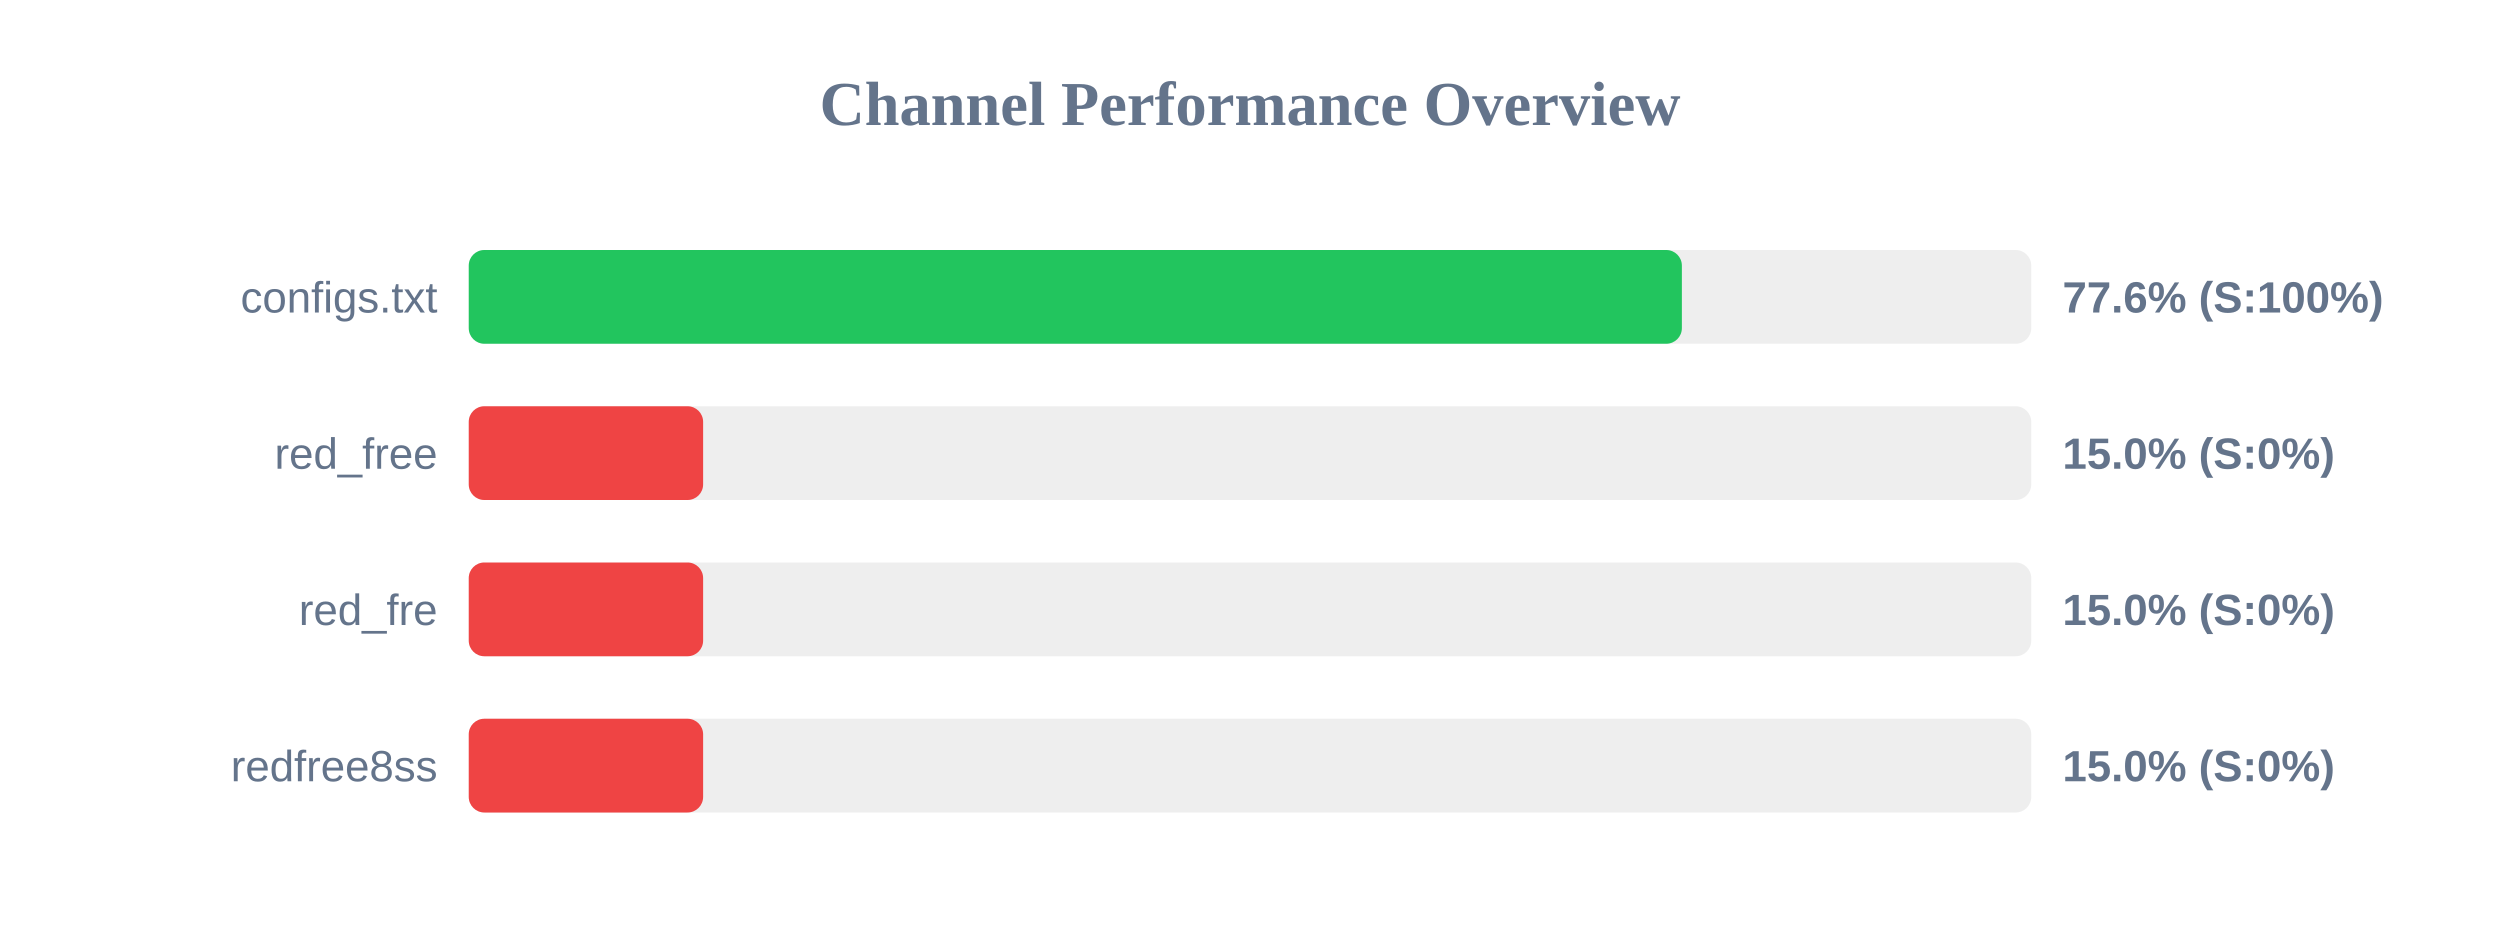
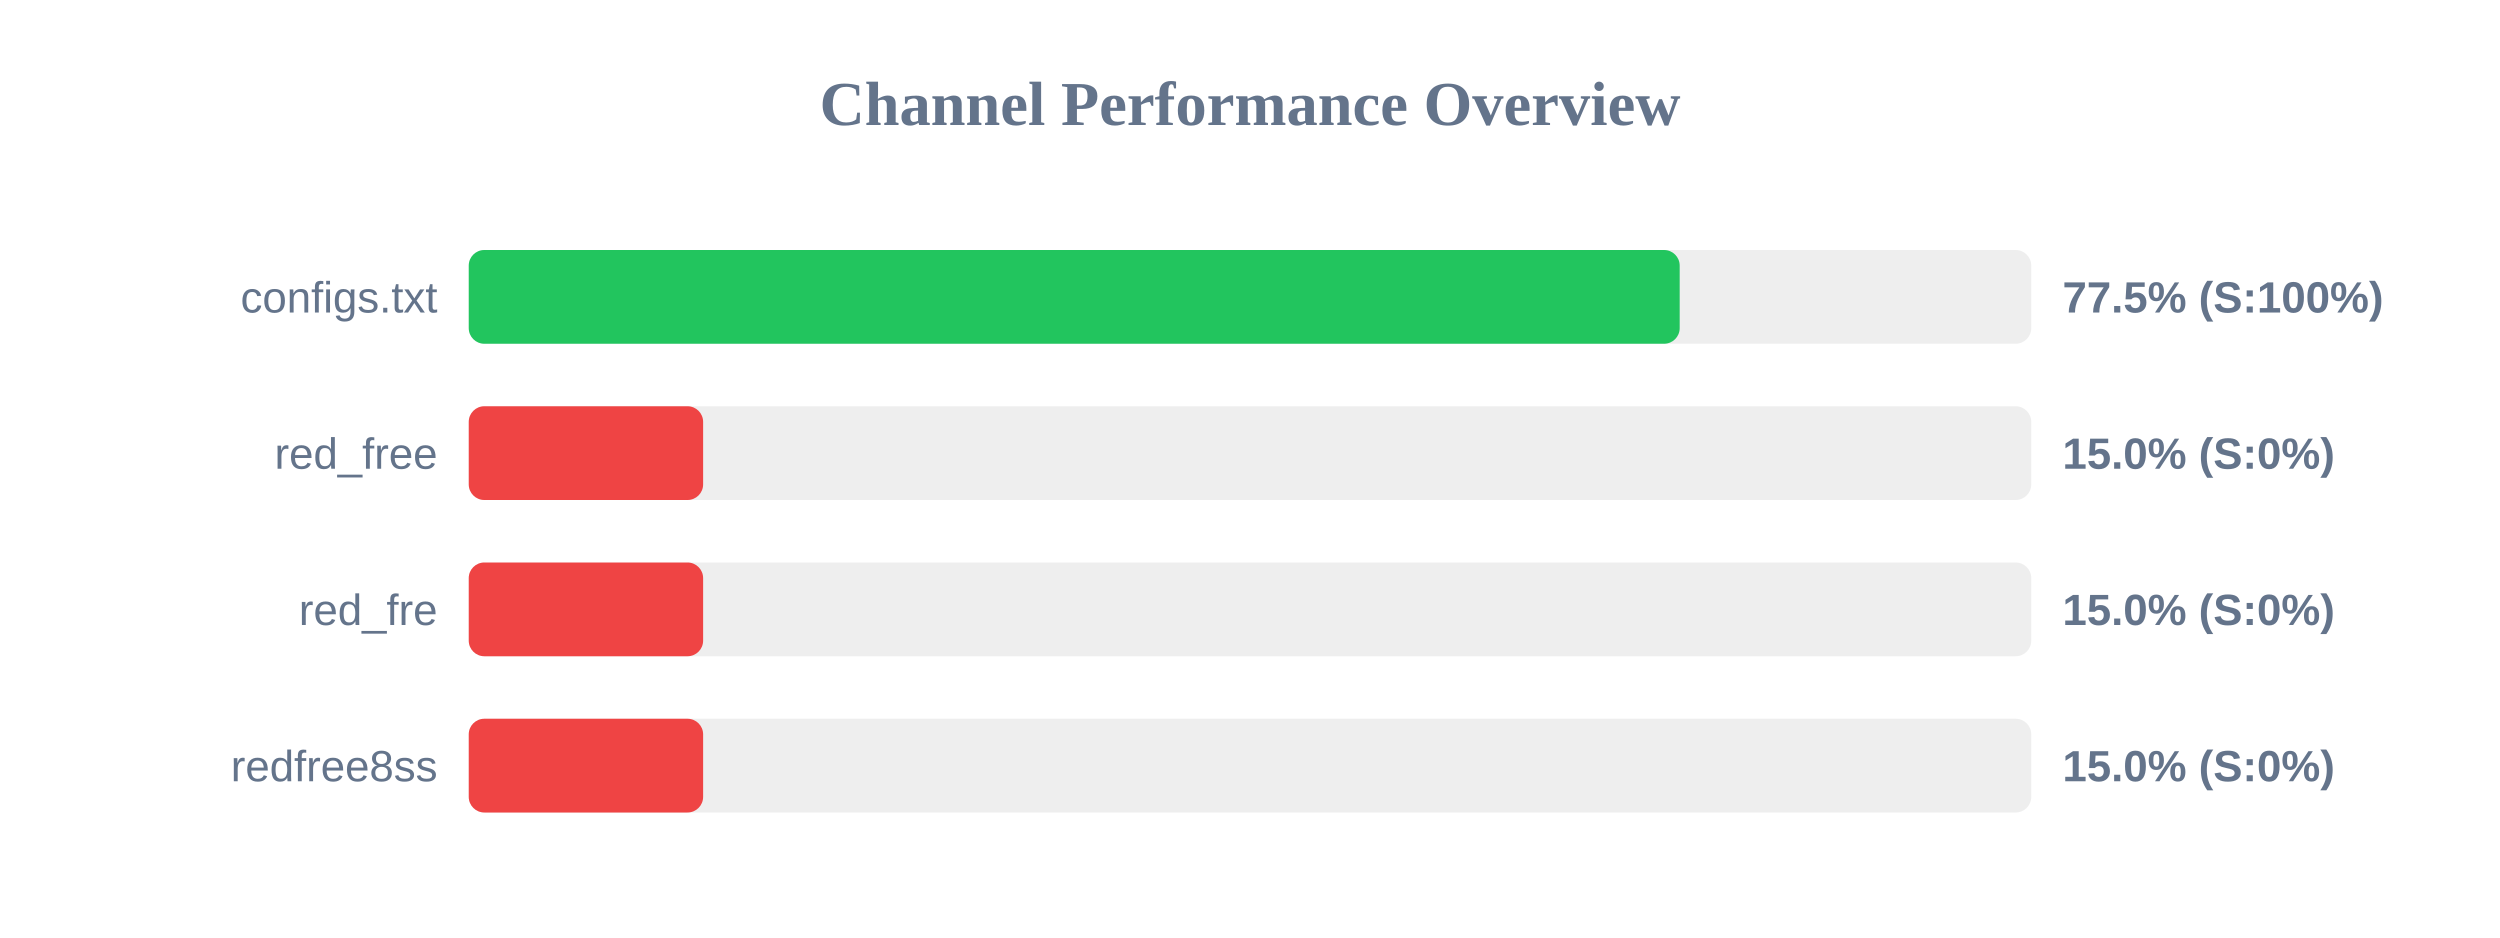
<svg xmlns="http://www.w3.org/2000/svg" width="800" height="300" version="1.1">
  <style>
        .row { font: 14px Arial; fill: #64748b; }
        .score { font: bold 14px Arial; fill: #64748b; }
    </style>
  <text x="400" y="40" text-anchor="middle" font-size="20px" font-weight="bold" fill="#64748b">Channel Performance Overview</text>
  <rect x="150" y="80" width="500" height="30" fill="#eee" rx="5" />
-   <rect x="150" y="80" width="388.2" height="30" fill="#22c55e" rx="5" />
+   <rect x="150" y="80" width="387.5" height="30" fill="#22c55e" rx="5" />
  <text x="140" y="100" text-anchor="end" class="row">configs.txt</text>
-   <text x="660" y="100" text-anchor="start" class="score">77.6% (S:100%)</text>
+   <text x="660" y="100" text-anchor="start" class="score">77.5% (S:100%)</text>
  <rect x="150" y="130" width="500" height="30" fill="#eee" rx="5" />
  <rect x="150" y="130" width="75.0" height="30" fill="#ef4444" rx="5" />
  <text x="140" y="150" text-anchor="end" class="row">red_free</text>
  <text x="660" y="150" text-anchor="start" class="score">15.0% (S:0%)</text>
  <rect x="150" y="180" width="500" height="30" fill="#eee" rx="5" />
  <rect x="150" y="180" width="75.0" height="30" fill="#ef4444" rx="5" />
  <text x="140" y="200" text-anchor="end" class="row">red_fre</text>
  <text x="660" y="200" text-anchor="start" class="score">15.0% (S:0%)</text>
  <rect x="150" y="230" width="500" height="30" fill="#eee" rx="5" />
  <rect x="150" y="230" width="75.0" height="30" fill="#ef4444" rx="5" />
  <text x="140" y="250" text-anchor="end" class="row">redfree8ss</text>
  <text x="660" y="250" text-anchor="start" class="score">15.0% (S:0%)</text>
</svg>
